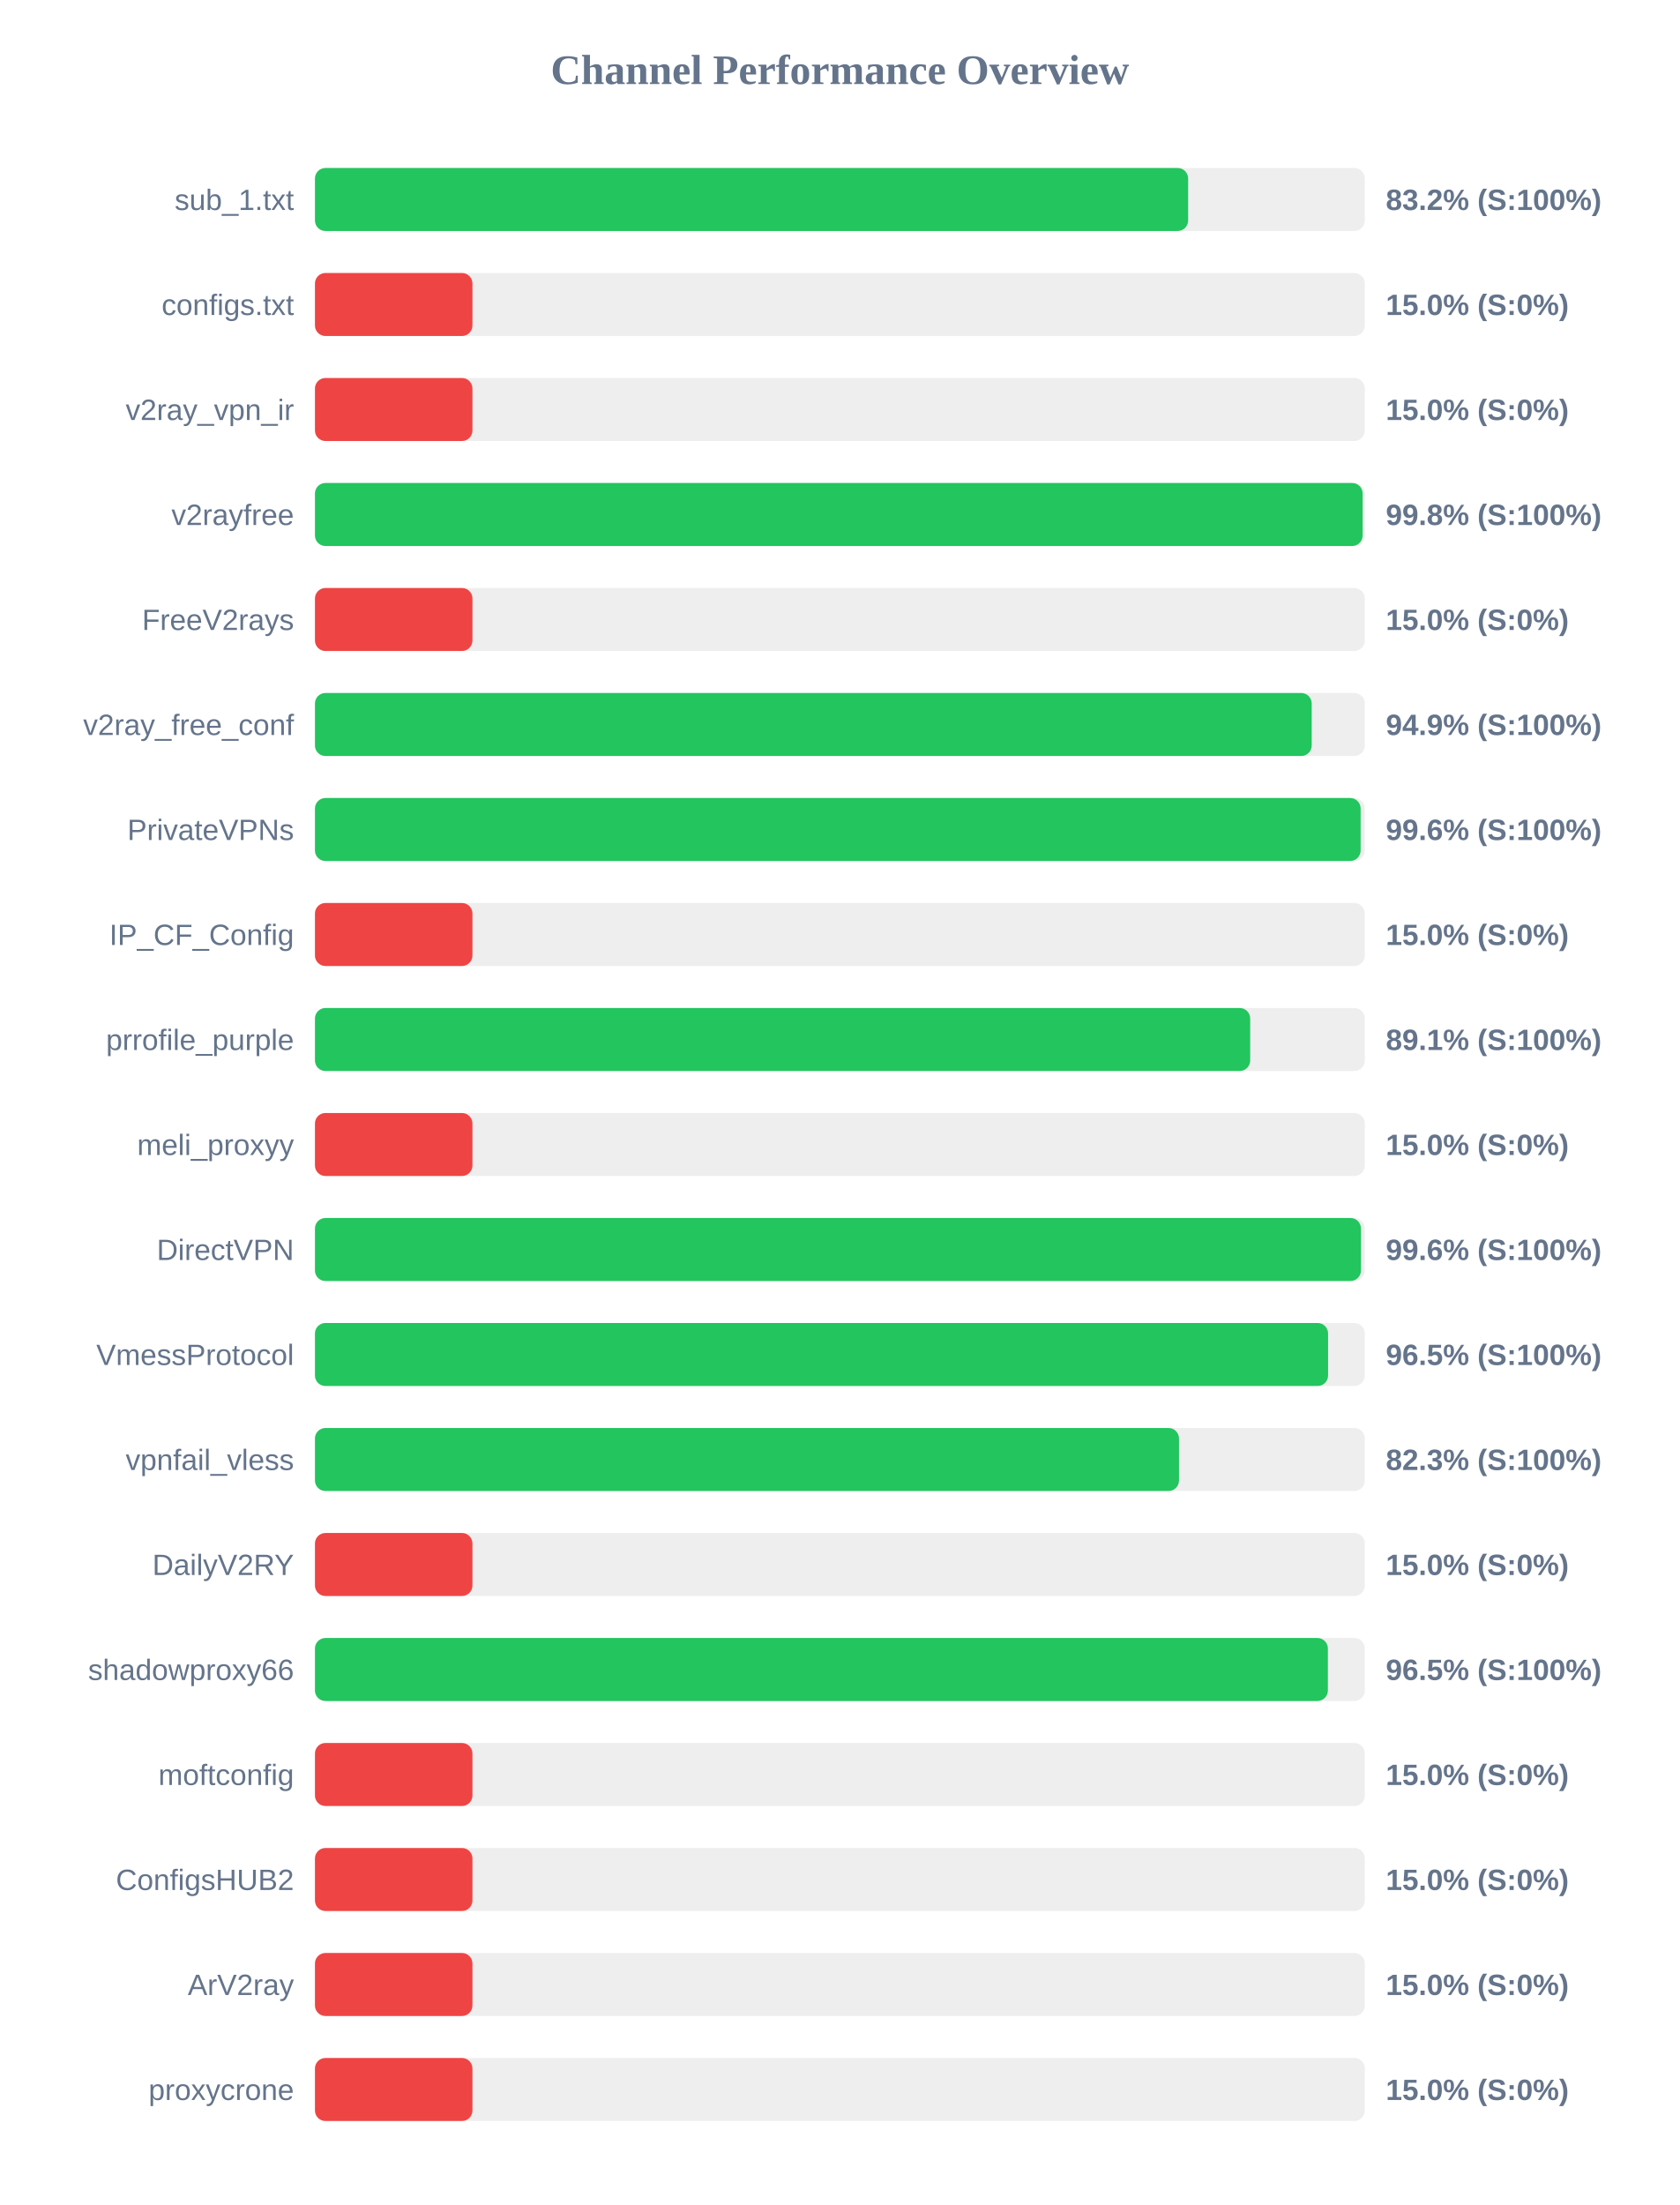
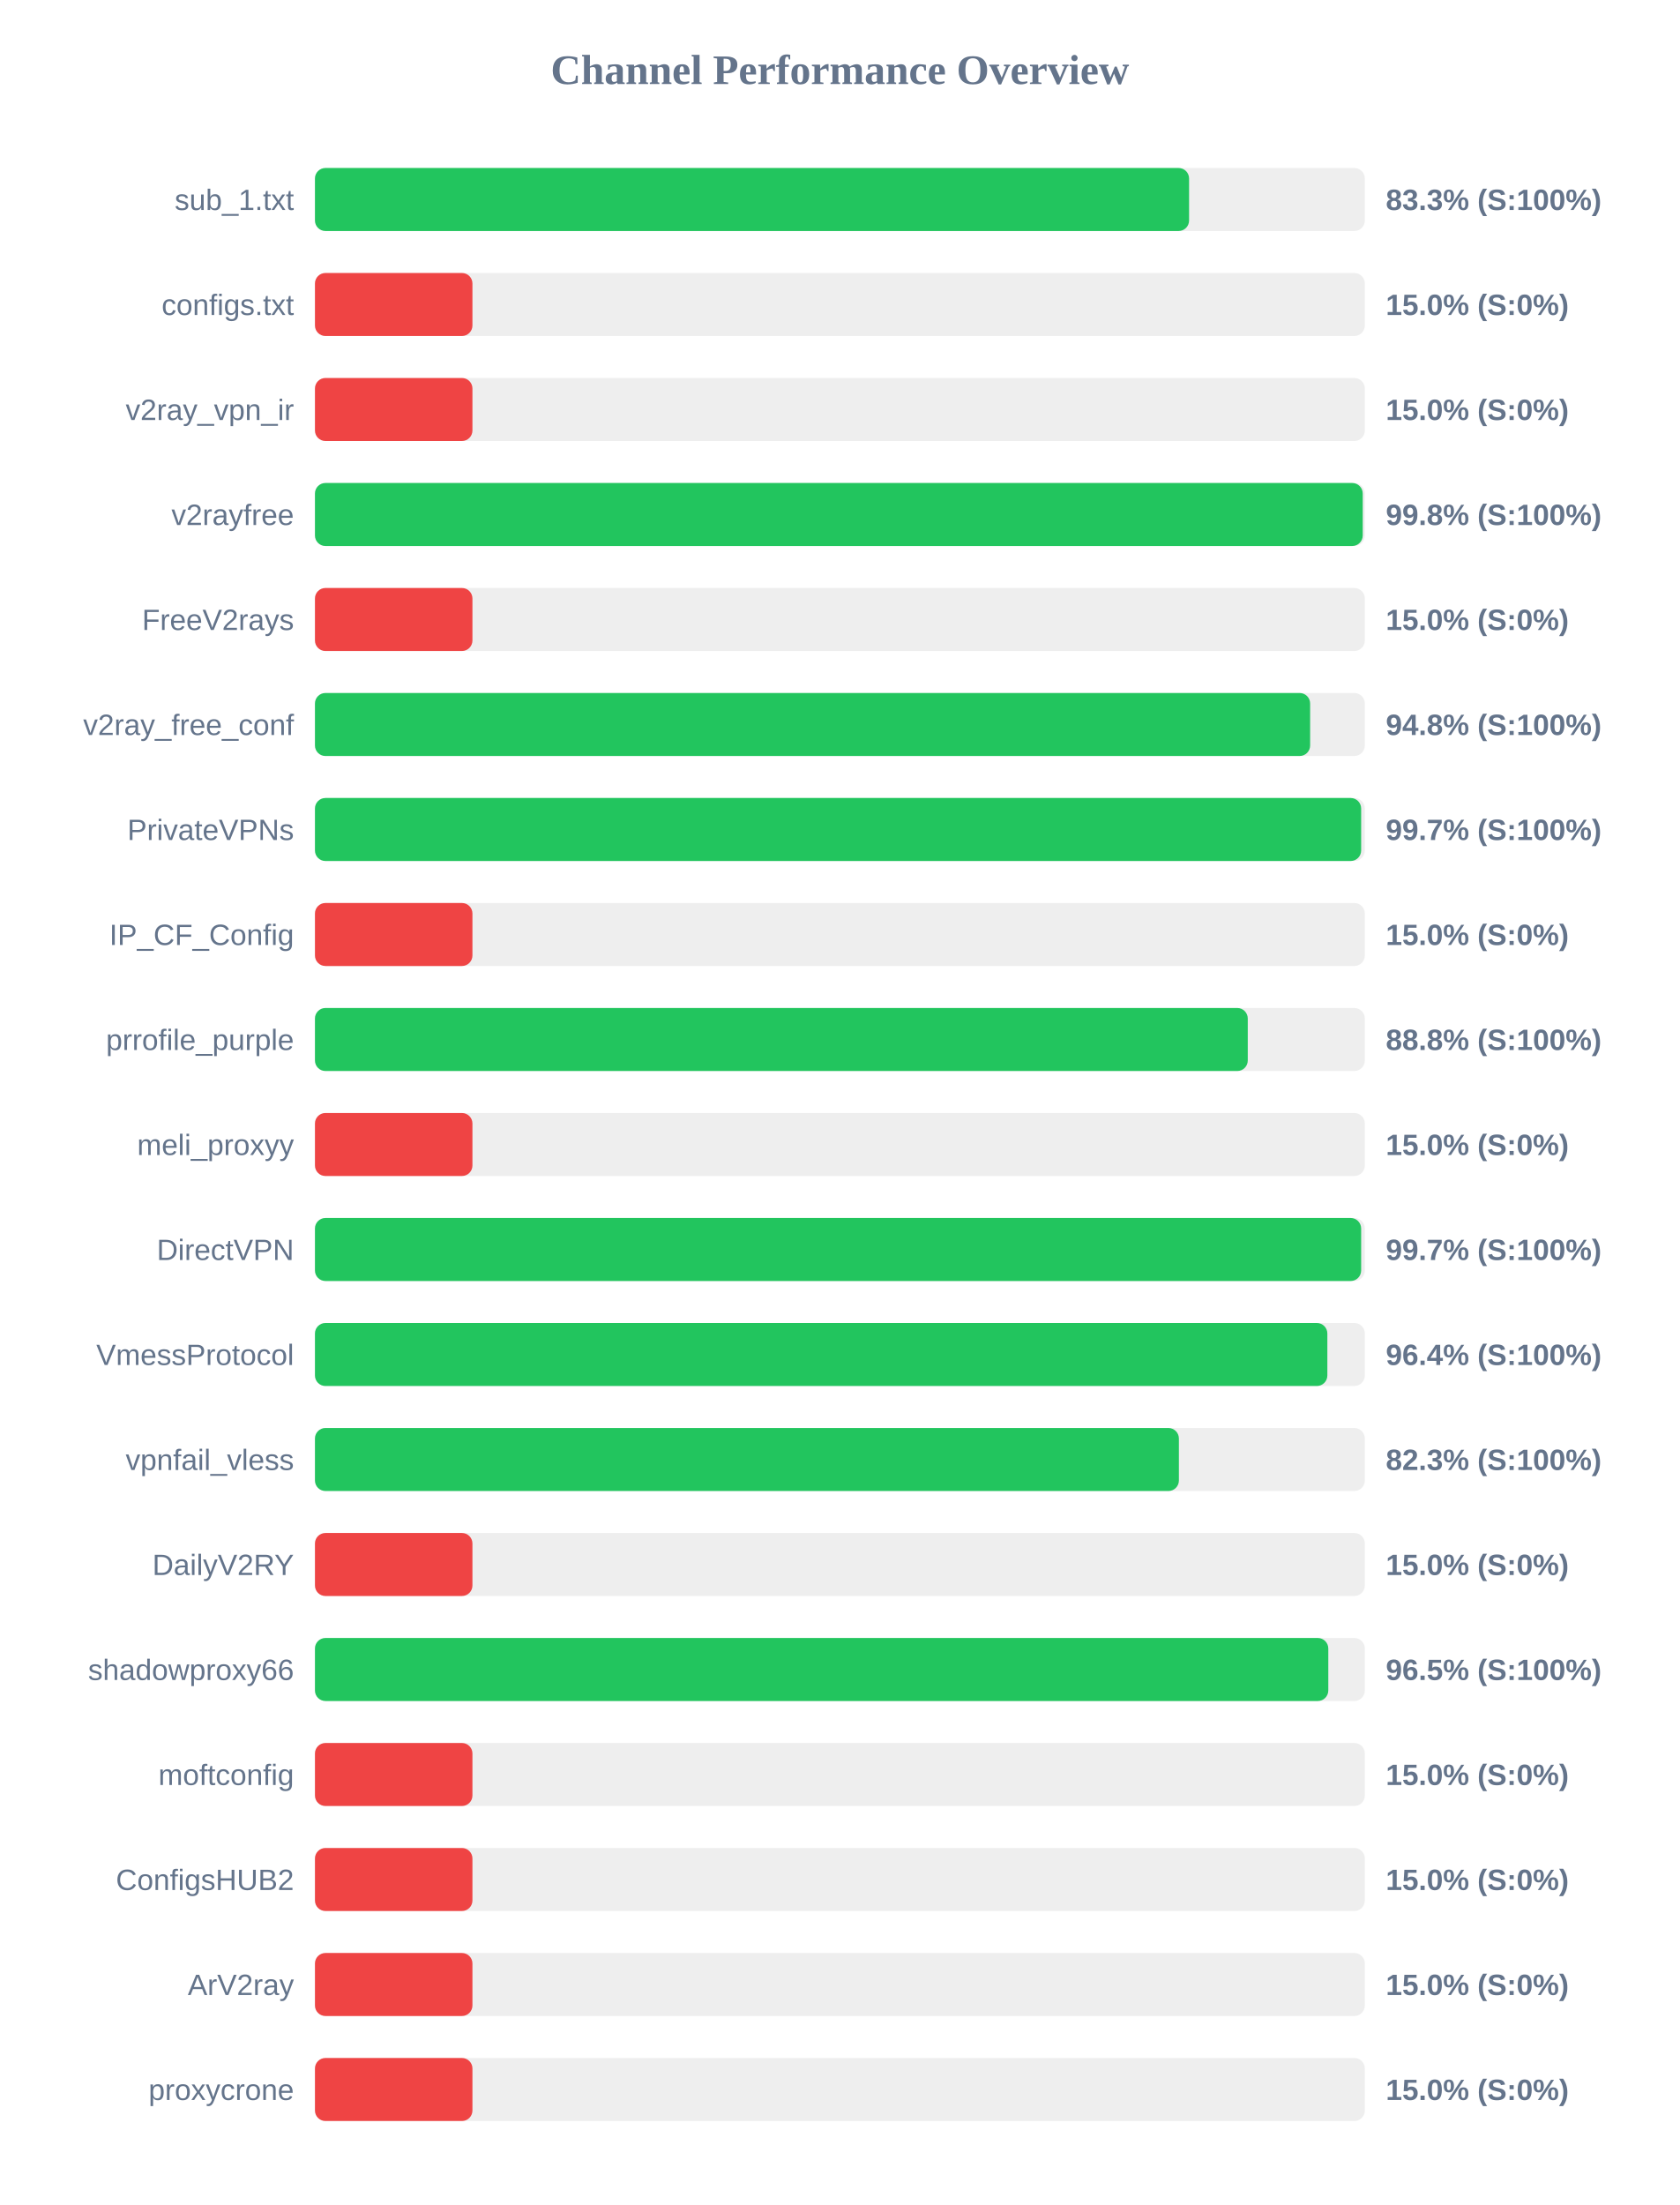
<svg xmlns="http://www.w3.org/2000/svg" width="800" height="1050" version="1.1">
  <style>
        .row { font: 14px Arial; fill: #64748b; }
        .score { font: bold 14px Arial; fill: #64748b; }
    </style>
  <text x="400" y="40" text-anchor="middle" font-size="20px" font-weight="bold" fill="#64748b">Channel Performance Overview</text>
  <rect x="150" y="80" width="500" height="30" fill="#eee" rx="5" />
-   <rect x="150" y="80" width="415.85" height="30" fill="#22c55e" rx="5" />
+   <rect x="150" y="80" width="416.3" height="30" fill="#22c55e" rx="5" />
  <text x="140" y="100" text-anchor="end" class="row">sub_1.txt</text>
-   <text x="660" y="100" text-anchor="start" class="score">83.2% (S:100%)</text>
+   <text x="660" y="100" text-anchor="start" class="score">83.3% (S:100%)</text>
  <rect x="150" y="130" width="500" height="30" fill="#eee" rx="5" />
  <rect x="150" y="130" width="75.0" height="30" fill="#ef4444" rx="5" />
  <text x="140" y="150" text-anchor="end" class="row">configs.txt</text>
  <text x="660" y="150" text-anchor="start" class="score">15.0% (S:0%)</text>
  <rect x="150" y="180" width="500" height="30" fill="#eee" rx="5" />
  <rect x="150" y="180" width="75.0" height="30" fill="#ef4444" rx="5" />
  <text x="140" y="200" text-anchor="end" class="row">v2ray_vpn_ir</text>
  <text x="660" y="200" text-anchor="start" class="score">15.0% (S:0%)</text>
  <rect x="150" y="230" width="500" height="30" fill="#eee" rx="5" />
-   <rect x="150" y="230" width="498.95" height="30" fill="#22c55e" rx="5" />
+   <rect x="150" y="230" width="499.0" height="30" fill="#22c55e" rx="5" />
  <text x="140" y="250" text-anchor="end" class="row">v2rayfree</text>
  <text x="660" y="250" text-anchor="start" class="score">99.8% (S:100%)</text>
  <rect x="150" y="280" width="500" height="30" fill="#eee" rx="5" />
  <rect x="150" y="280" width="75.0" height="30" fill="#ef4444" rx="5" />
  <text x="140" y="300" text-anchor="end" class="row">FreeV2rays</text>
  <text x="660" y="300" text-anchor="start" class="score">15.0% (S:0%)</text>
  <rect x="150" y="330" width="500" height="30" fill="#eee" rx="5" />
-   <rect x="150" y="330" width="474.7" height="30" fill="#22c55e" rx="5" />
+   <rect x="150" y="330" width="473.95" height="30" fill="#22c55e" rx="5" />
  <text x="140" y="350" text-anchor="end" class="row">v2ray_free_conf</text>
-   <text x="660" y="350" text-anchor="start" class="score">94.9% (S:100%)</text>
+   <text x="660" y="350" text-anchor="start" class="score">94.8% (S:100%)</text>
  <rect x="150" y="380" width="500" height="30" fill="#eee" rx="5" />
-   <rect x="150" y="380" width="498.0" height="30" fill="#22c55e" rx="5" />
+   <rect x="150" y="380" width="498.25" height="30" fill="#22c55e" rx="5" />
  <text x="140" y="400" text-anchor="end" class="row">PrivateVPNs</text>
-   <text x="660" y="400" text-anchor="start" class="score">99.6% (S:100%)</text>
+   <text x="660" y="400" text-anchor="start" class="score">99.7% (S:100%)</text>
  <rect x="150" y="430" width="500" height="30" fill="#eee" rx="5" />
  <rect x="150" y="430" width="75.0" height="30" fill="#ef4444" rx="5" />
  <text x="140" y="450" text-anchor="end" class="row">IP_CF_Config</text>
  <text x="660" y="450" text-anchor="start" class="score">15.0% (S:0%)</text>
  <rect x="150" y="480" width="500" height="30" fill="#eee" rx="5" />
-   <rect x="150" y="480" width="445.4" height="30" fill="#22c55e" rx="5" />
+   <rect x="150" y="480" width="444.25" height="30" fill="#22c55e" rx="5" />
  <text x="140" y="500" text-anchor="end" class="row">prrofile_purple</text>
-   <text x="660" y="500" text-anchor="start" class="score">89.1% (S:100%)</text>
+   <text x="660" y="500" text-anchor="start" class="score">88.8% (S:100%)</text>
  <rect x="150" y="530" width="500" height="30" fill="#eee" rx="5" />
  <rect x="150" y="530" width="75.0" height="30" fill="#ef4444" rx="5" />
  <text x="140" y="550" text-anchor="end" class="row">meli_proxyy</text>
  <text x="660" y="550" text-anchor="start" class="score">15.0% (S:0%)</text>
  <rect x="150" y="580" width="500" height="30" fill="#eee" rx="5" />
-   <rect x="150" y="580" width="498.15" height="30" fill="#22c55e" rx="5" />
+   <rect x="150" y="580" width="498.25" height="30" fill="#22c55e" rx="5" />
  <text x="140" y="600" text-anchor="end" class="row">DirectVPN</text>
-   <text x="660" y="600" text-anchor="start" class="score">99.6% (S:100%)</text>
+   <text x="660" y="600" text-anchor="start" class="score">99.7% (S:100%)</text>
  <rect x="150" y="630" width="500" height="30" fill="#eee" rx="5" />
-   <rect x="150" y="630" width="482.5" height="30" fill="#22c55e" rx="5" />
+   <rect x="150" y="630" width="482.15" height="30" fill="#22c55e" rx="5" />
  <text x="140" y="650" text-anchor="end" class="row">VmessProtocol</text>
-   <text x="660" y="650" text-anchor="start" class="score">96.5% (S:100%)</text>
+   <text x="660" y="650" text-anchor="start" class="score">96.4% (S:100%)</text>
  <rect x="150" y="680" width="500" height="30" fill="#eee" rx="5" />
-   <rect x="150" y="680" width="411.5" height="30" fill="#22c55e" rx="5" />
+   <rect x="150" y="680" width="411.45" height="30" fill="#22c55e" rx="5" />
  <text x="140" y="700" text-anchor="end" class="row">vpnfail_vless</text>
  <text x="660" y="700" text-anchor="start" class="score">82.3% (S:100%)</text>
  <rect x="150" y="730" width="500" height="30" fill="#eee" rx="5" />
  <rect x="150" y="730" width="75.0" height="30" fill="#ef4444" rx="5" />
  <text x="140" y="750" text-anchor="end" class="row">DailyV2RY</text>
  <text x="660" y="750" text-anchor="start" class="score">15.0% (S:0%)</text>
  <rect x="150" y="780" width="500" height="30" fill="#eee" rx="5" />
-   <rect x="150" y="780" width="482.4" height="30" fill="#22c55e" rx="5" />
+   <rect x="150" y="780" width="482.6" height="30" fill="#22c55e" rx="5" />
  <text x="140" y="800" text-anchor="end" class="row">shadowproxy66</text>
  <text x="660" y="800" text-anchor="start" class="score">96.5% (S:100%)</text>
  <rect x="150" y="830" width="500" height="30" fill="#eee" rx="5" />
  <rect x="150" y="830" width="75.0" height="30" fill="#ef4444" rx="5" />
  <text x="140" y="850" text-anchor="end" class="row">moftconfig</text>
  <text x="660" y="850" text-anchor="start" class="score">15.0% (S:0%)</text>
  <rect x="150" y="880" width="500" height="30" fill="#eee" rx="5" />
  <rect x="150" y="880" width="75.0" height="30" fill="#ef4444" rx="5" />
  <text x="140" y="900" text-anchor="end" class="row">ConfigsHUB2</text>
  <text x="660" y="900" text-anchor="start" class="score">15.0% (S:0%)</text>
  <rect x="150" y="930" width="500" height="30" fill="#eee" rx="5" />
  <rect x="150" y="930" width="75.0" height="30" fill="#ef4444" rx="5" />
  <text x="140" y="950" text-anchor="end" class="row">ArV2ray</text>
  <text x="660" y="950" text-anchor="start" class="score">15.0% (S:0%)</text>
  <rect x="150" y="980" width="500" height="30" fill="#eee" rx="5" />
  <rect x="150" y="980" width="75.0" height="30" fill="#ef4444" rx="5" />
  <text x="140" y="1000" text-anchor="end" class="row">proxycrone</text>
  <text x="660" y="1000" text-anchor="start" class="score">15.0% (S:0%)</text>
</svg>
